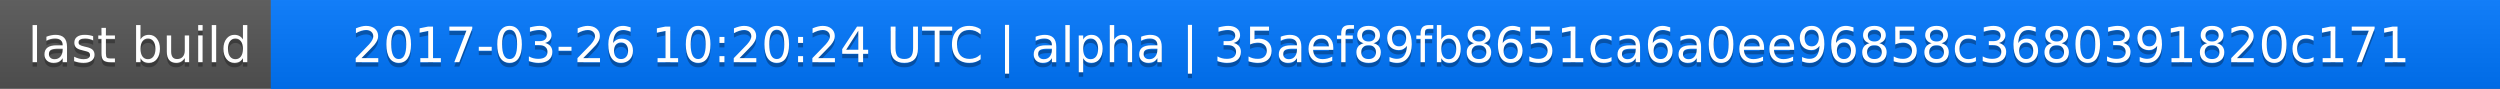
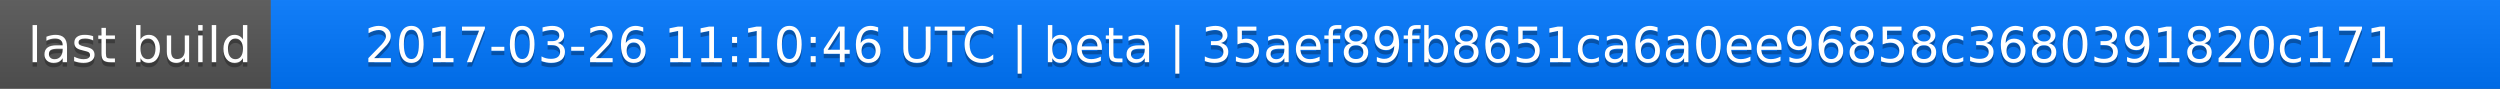
<svg xmlns="http://www.w3.org/2000/svg" width="563" height="20">
  <linearGradient id="a" x2="0" y2="100%">
    <stop offset="0" stop-color="#bbb" stop-opacity=".1" />
    <stop offset="1" stop-opacity=".1" />
  </linearGradient>
  <rect rx="0" width="563" height="20" fill="#555" />
  <rect rx="0" x="61" width="502" height="20" fill="#07f" />
  <path fill="#07f" d="M61 0h4v20h-4z" />
  <rect rx="0" width="563" height="20" fill="url(#a)" />
  <g fill="#fff" text-anchor="middle" font-family="DejaVu Sans,Verdana,Geneva,sans-serif" font-size="11">
    <text x="31.5" y="15" fill="#010101" fill-opacity=".3">last build</text>
    <text x="31.5" y="14">last build</text>
-     <text x="311" y="15" fill="#010101" fill-opacity=".3">2017-03-26 10:20:24 UTC | alpha | 35aef89fb8651ca6a0ee96858c3680391820c171</text>
-     <text x="311" y="14">2017-03-26 10:20:24 UTC | alpha | 35aef89fb8651ca6a0ee96858c3680391820c171</text>
+     <text x="311" y="15" fill="#010101" fill-opacity=".3">2017-03-26 11:10:46 UTC | beta | 35aef89fb8651ca6a0ee96858c3680391820c171</text>
+     <text x="311" y="14">2017-03-26 11:10:46 UTC | beta | 35aef89fb8651ca6a0ee96858c3680391820c171</text>
  </g>
</svg>
